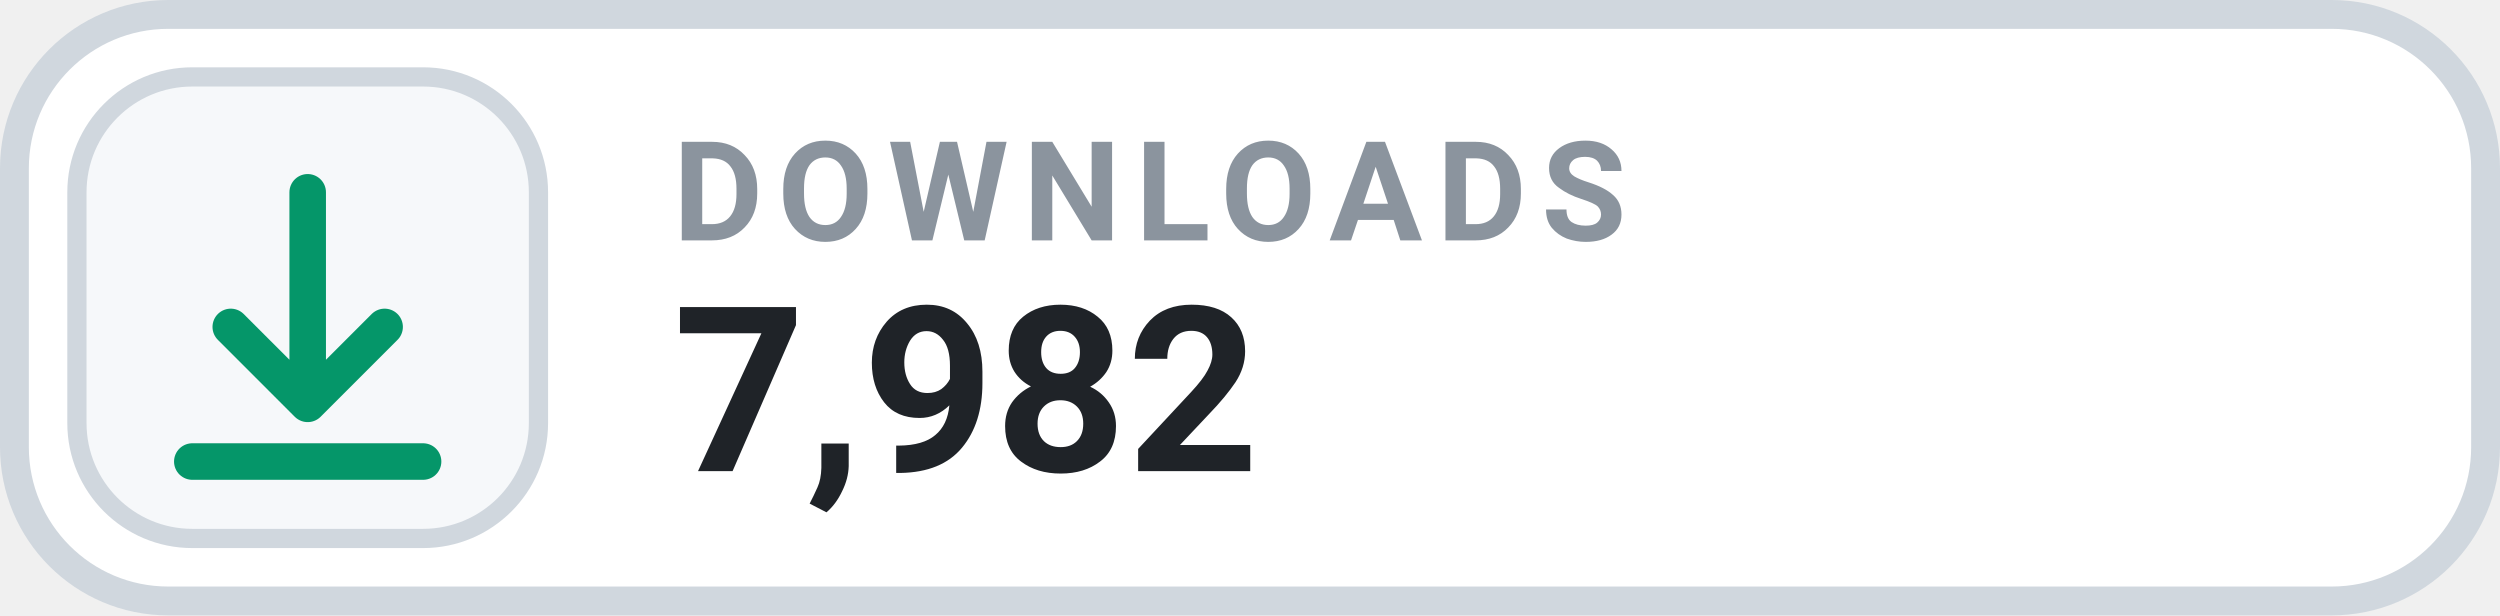
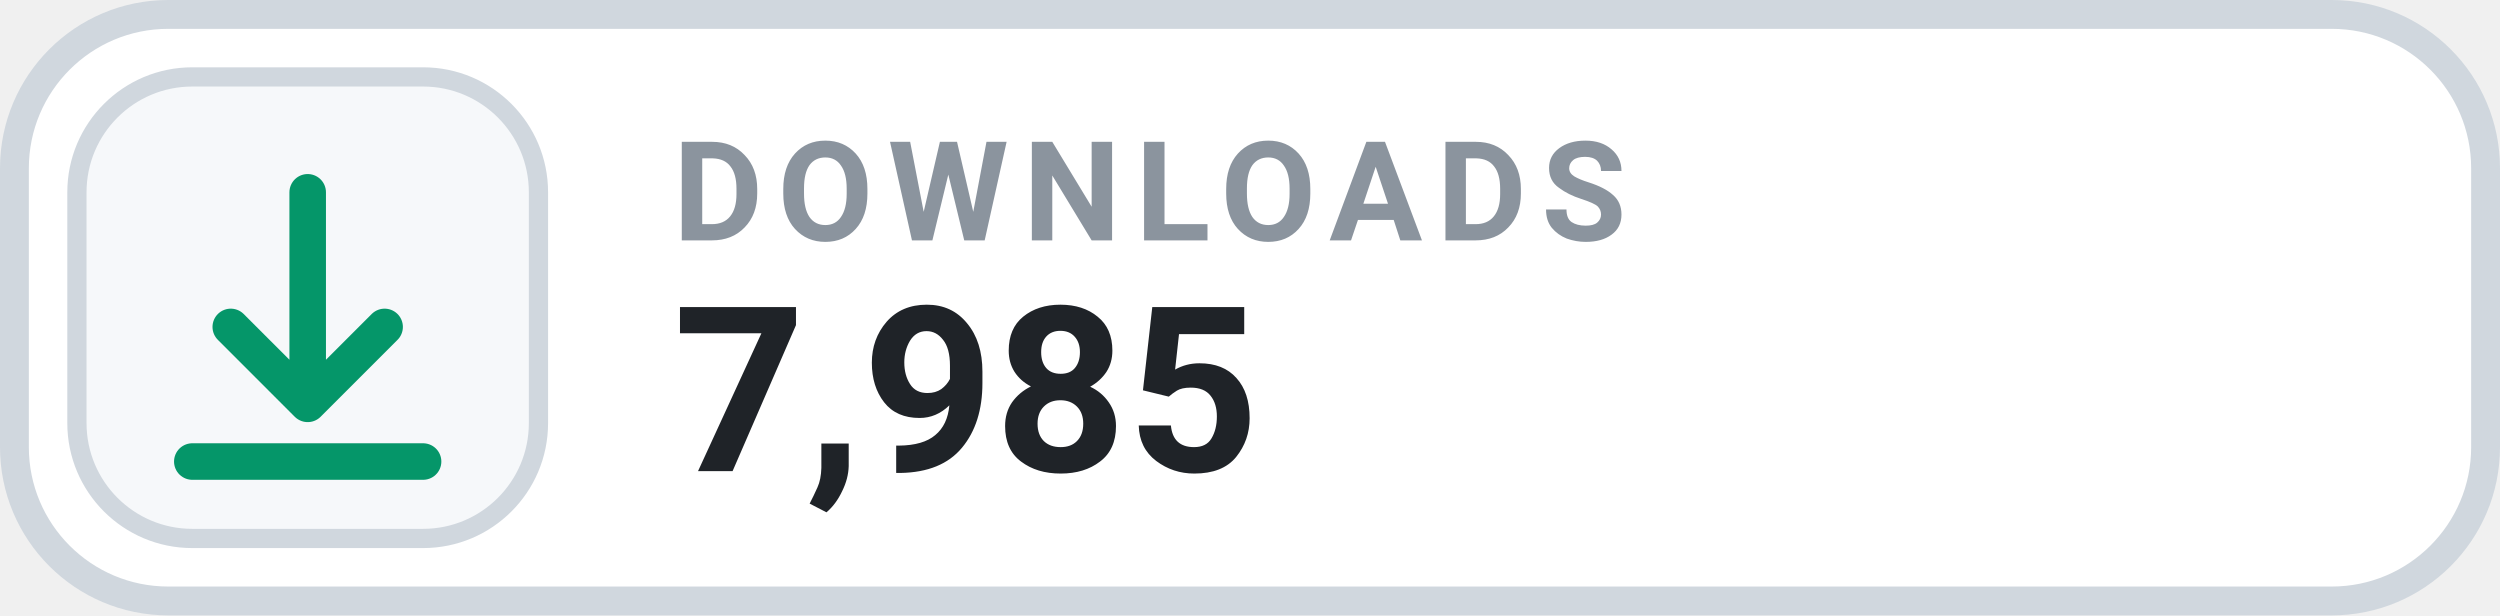
- <svg xmlns="http://www.w3.org/2000/svg" width="130" height="32" viewBox="0 0 130 32" role="img" aria-label="DOWNLOADS 7,982">
+ <svg xmlns="http://www.w3.org/2000/svg" width="130" height="32" viewBox="0 0 130 32" role="img" aria-label="DOWNLOADS 7,985">
  <rect x=".75" y=".75" width="128.5" height="30.5" rx="8" fill="#FFFFFF" stroke="#D0D7DE" stroke-width="1.5" />
  <rect x="4" y="4" width="24" height="24" rx="6" fill="#F6F8FA" stroke="#D0D7DE" stroke-width="1" />
  <g transform="translate(16 16)" style="color:#059669;">
    <path d="M0 -6 v11 m0 0 l4 -4 m-4 4 l-4 -4 M-6 8 h12" fill="none" stroke="currentColor" stroke-width="1.9" stroke-linecap="round" stroke-linejoin="round" />
  </g>
  <text x="35" y="12.5" fill="#8B949E" font-family="-apple-system,BlinkMacSystemFont,'Segoe UI',Roboto,Helvetica,Arial,sans-serif" font-size="7.2" font-weight="700" letter-spacing=".75">DOWNLOADS</text>
-   <text x="35" y="24.5" fill="#1F2328" font-family="-apple-system,BlinkMacSystemFont,'Segoe UI',Roboto,Helvetica,Arial,sans-serif" font-size="12" font-weight="700">7,982</text>
+   <text x="35" y="24.5" fill="#1F2328" font-family="-apple-system,BlinkMacSystemFont,'Segoe UI',Roboto,Helvetica,Arial,sans-serif" font-size="12" font-weight="700">7,985</text>
</svg>
